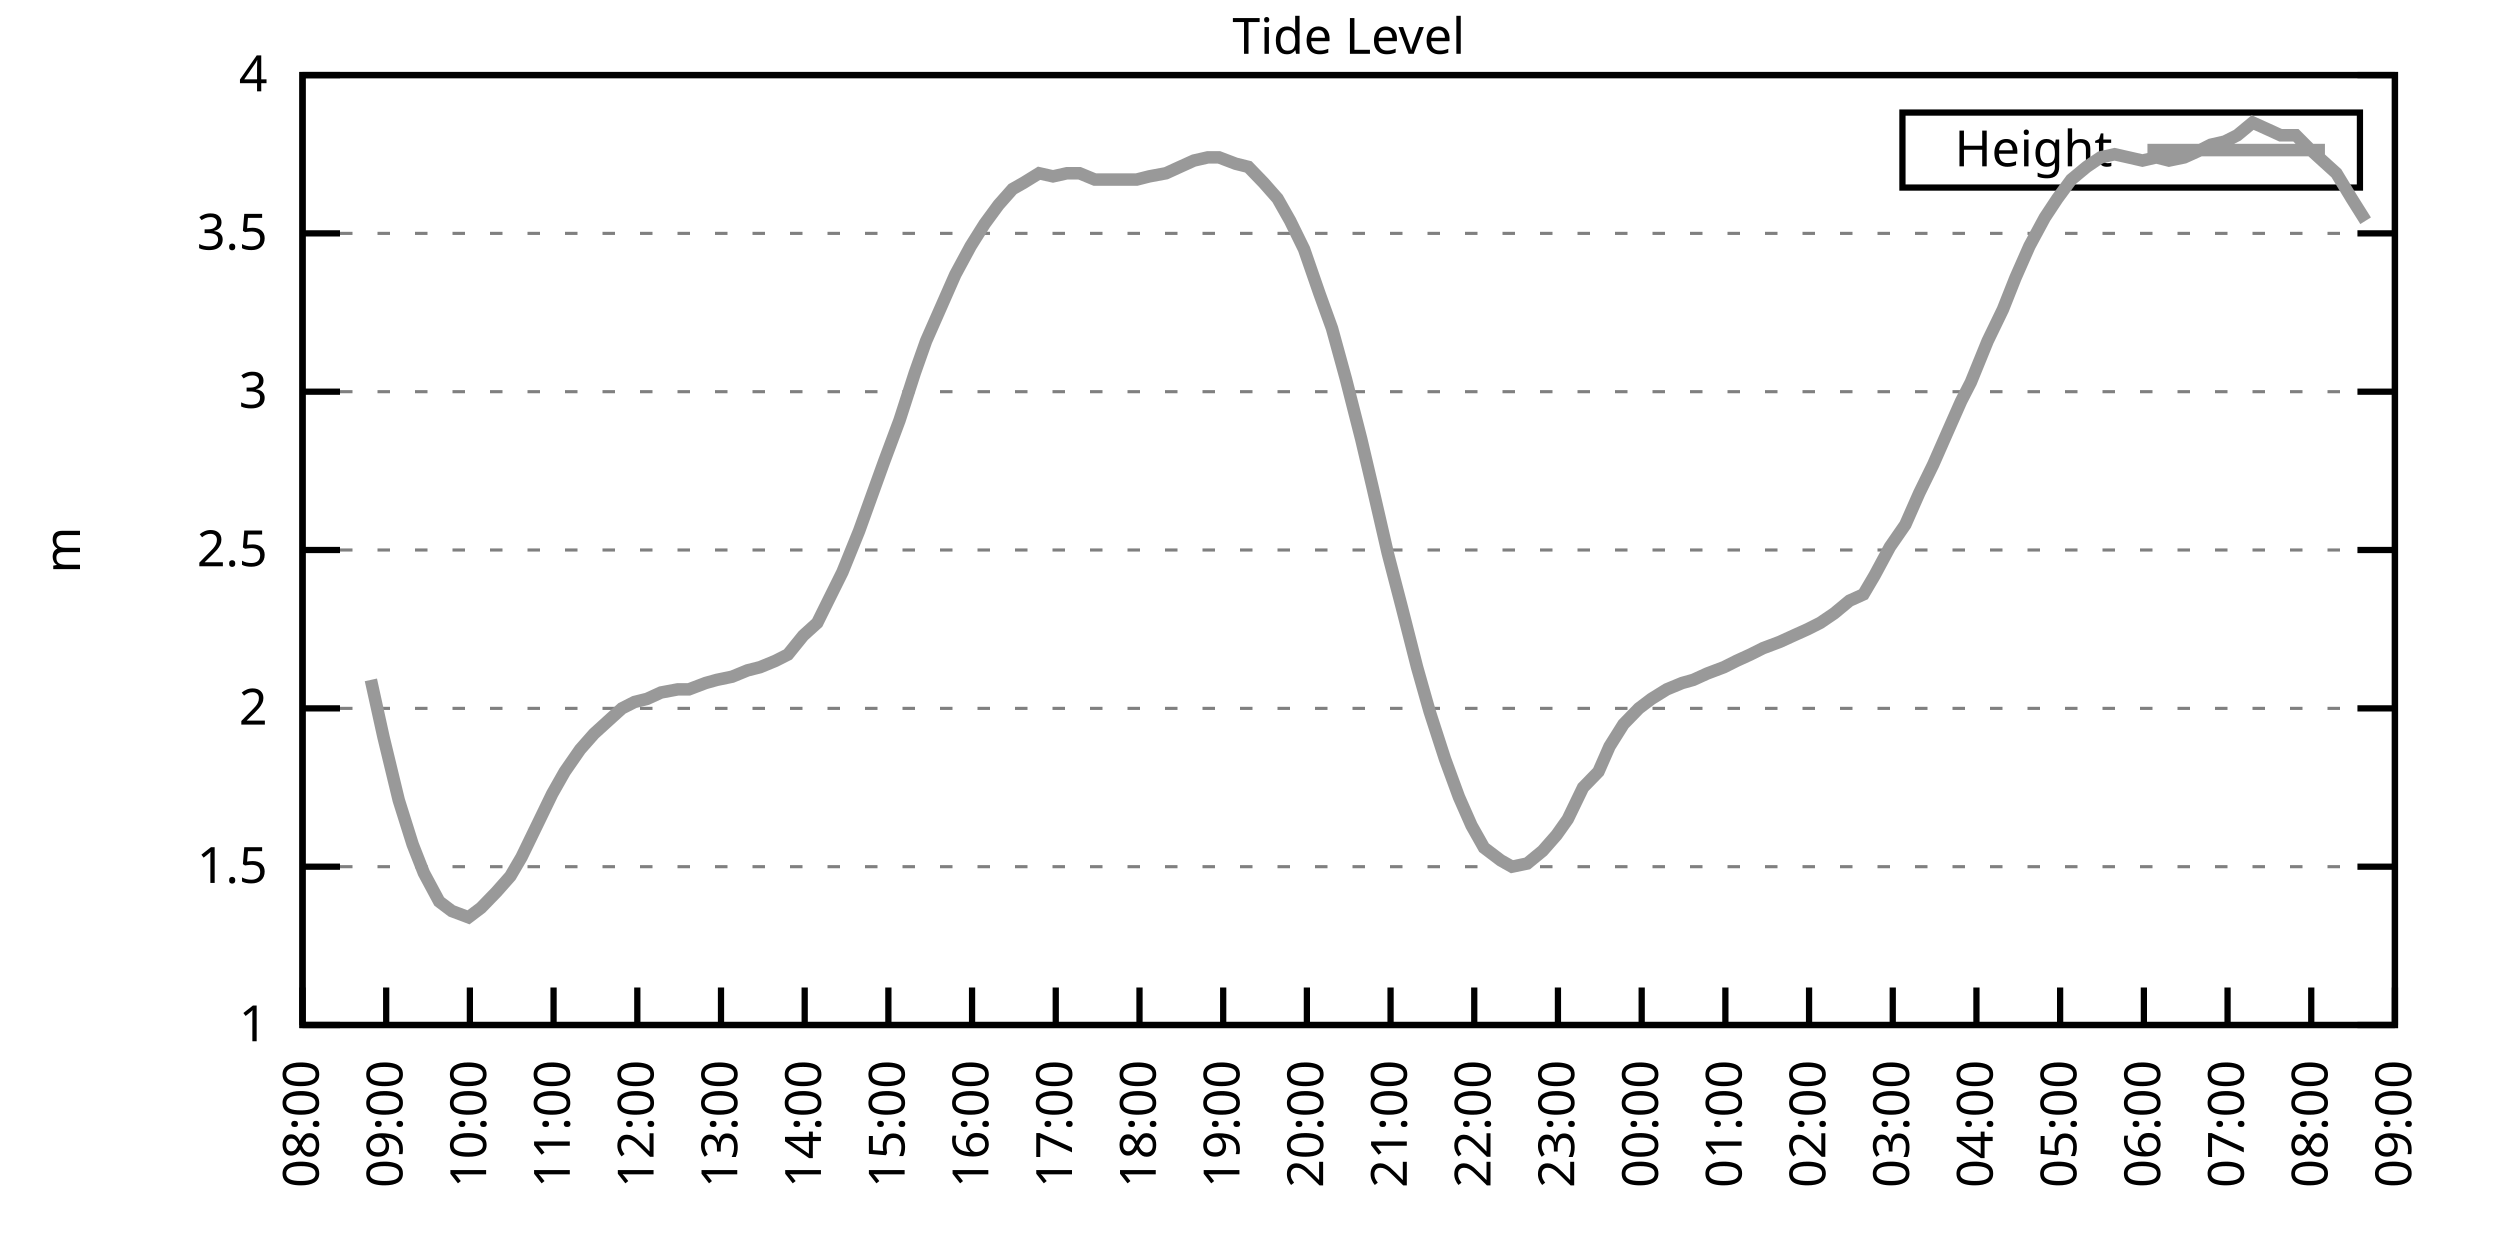
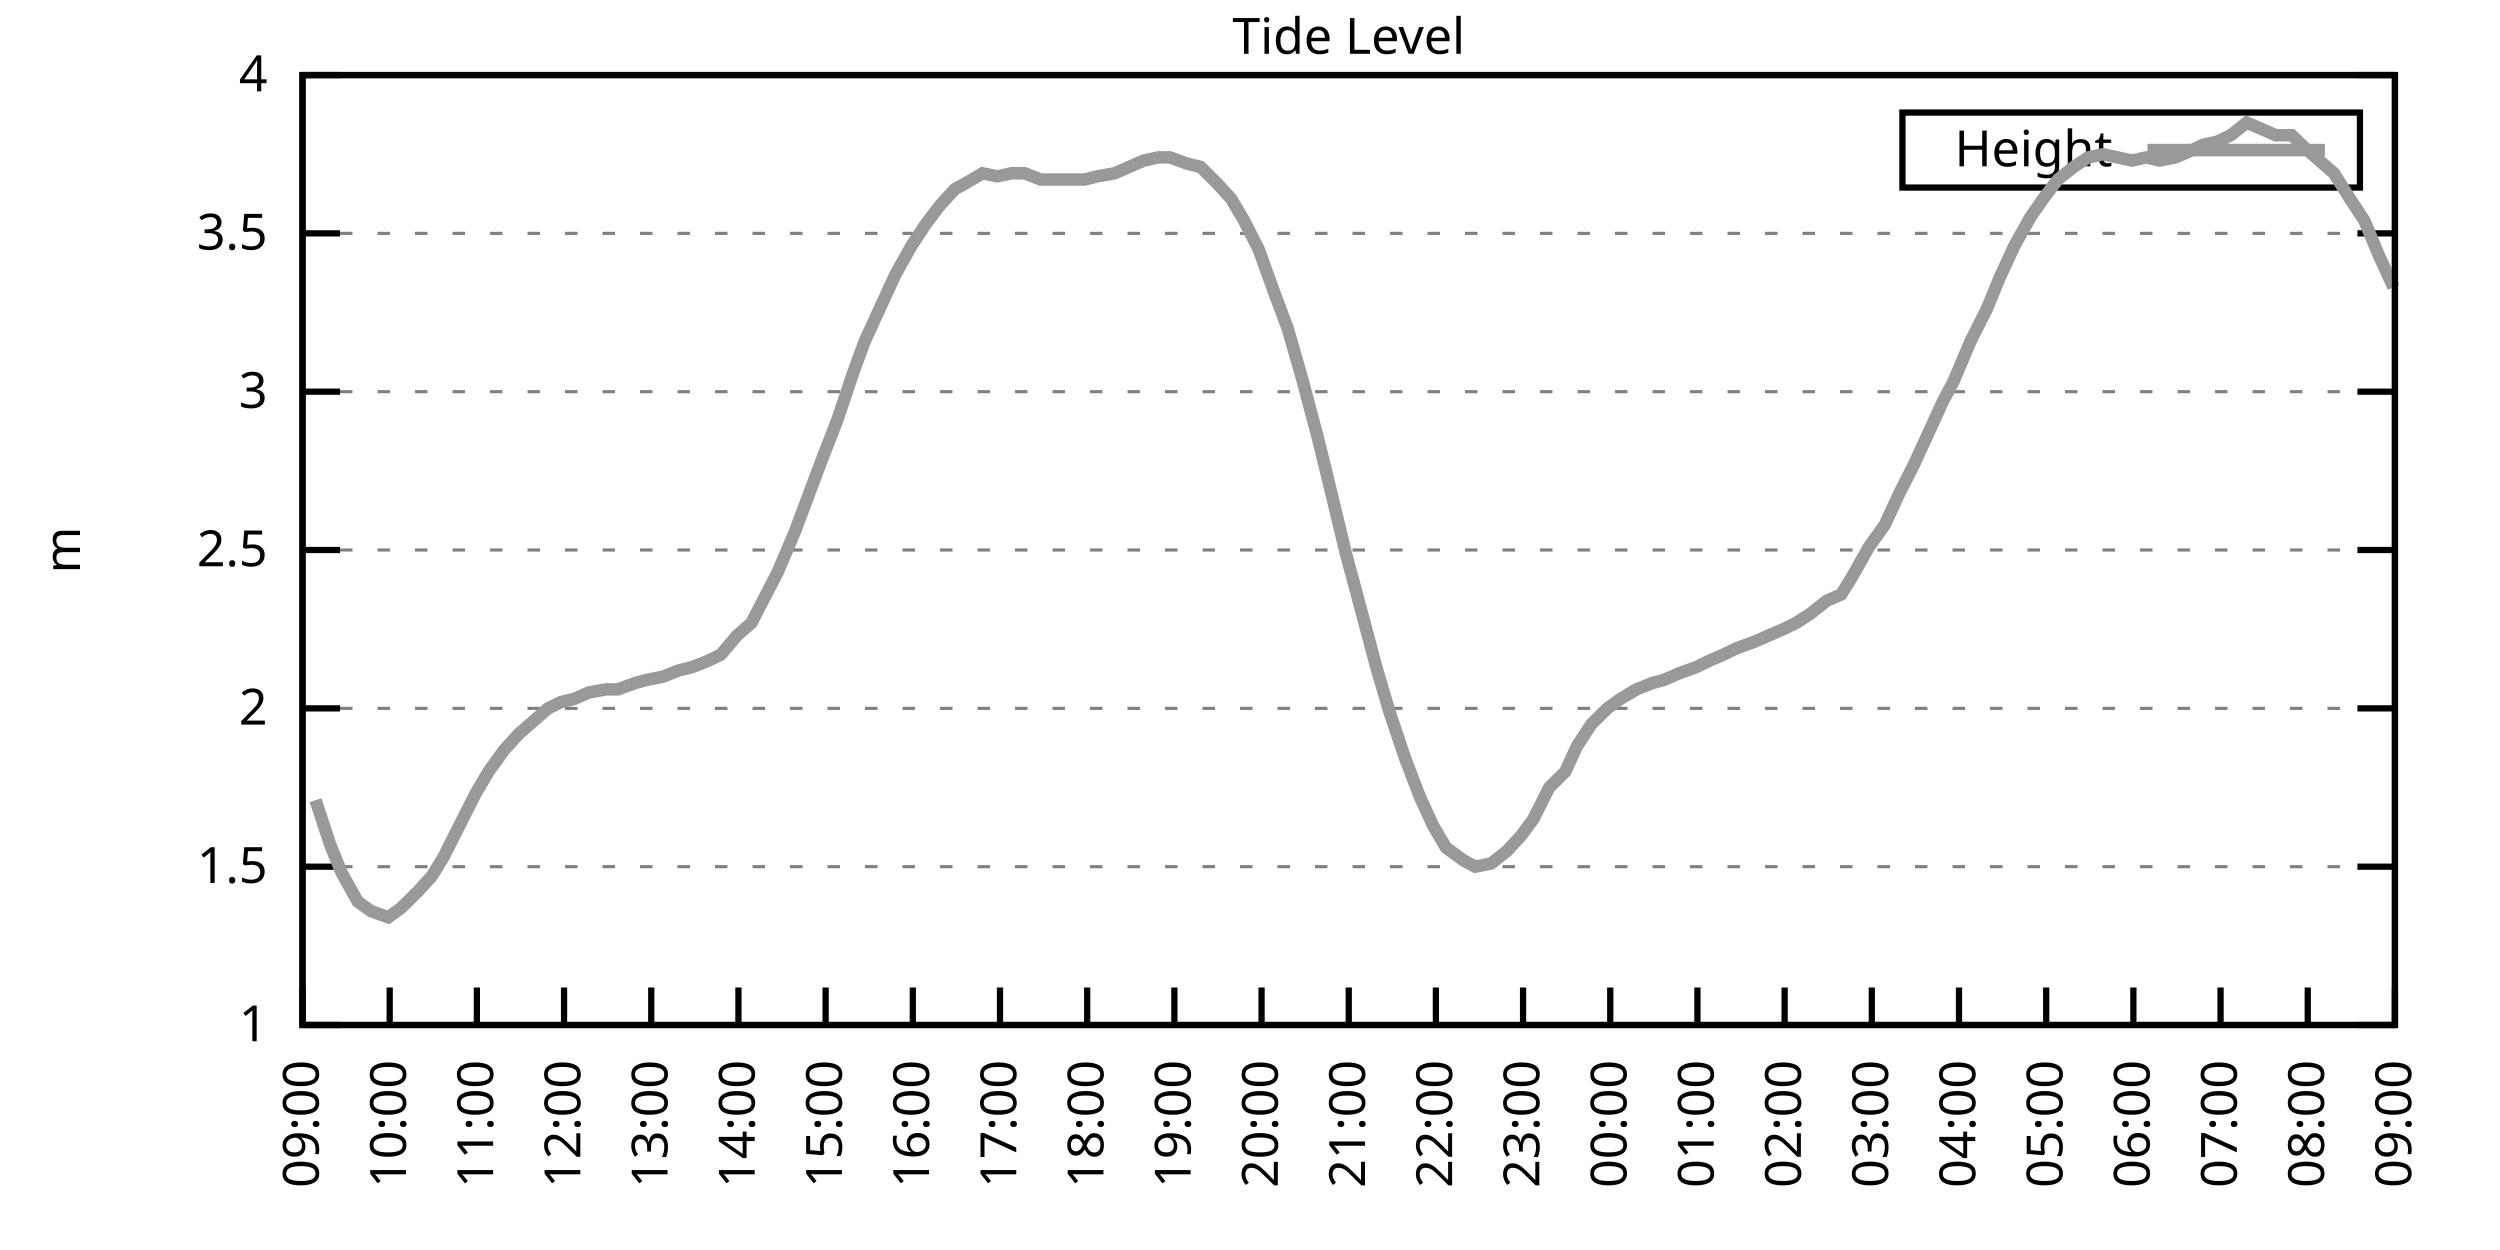
<svg xmlns="http://www.w3.org/2000/svg" xmlns:xlink="http://www.w3.org/1999/xlink" width="400" height="200" viewBox="0 0 400 200">
  <g id="gnuplot_canvas">
    <rect x="0" y="0" width="400" height="200" fill="none" />
    <defs>
      <circle id="gpDot" r="0.5" stroke-width="0.5" stroke="currentColor" />
      <path id="gpPt0" stroke-width="0.333" stroke="currentColor" d="M-1,0 h2 M0,-1 v2" />
      <path id="gpPt1" stroke-width="0.333" stroke="currentColor" d="M-1,-1 L1,1 M1,-1 L-1,1" />
      <path id="gpPt2" stroke-width="0.333" stroke="currentColor" d="M-1,0 L1,0 M0,-1 L0,1 M-1,-1 L1,1 M-1,1 L1,-1" />
      <rect id="gpPt3" stroke-width="0.333" stroke="currentColor" x="-1" y="-1" width="2" height="2" />
      <rect id="gpPt4" stroke-width="0.333" stroke="currentColor" fill="currentColor" x="-1" y="-1" width="2" height="2" />
      <circle id="gpPt5" stroke-width="0.333" stroke="currentColor" cx="0" cy="0" r="1" />
      <use xlink:href="#gpPt5" id="gpPt6" fill="currentColor" stroke="none" />
      <path id="gpPt7" stroke-width="0.333" stroke="currentColor" d="M0,-1.33 L-1.33,0.67 L1.33,0.67 z" />
      <use xlink:href="#gpPt7" id="gpPt8" fill="currentColor" stroke="none" />
      <use xlink:href="#gpPt7" id="gpPt9" stroke="currentColor" transform="rotate(180)" />
      <use xlink:href="#gpPt9" id="gpPt10" fill="currentColor" stroke="none" />
      <use xlink:href="#gpPt3" id="gpPt11" stroke="currentColor" transform="rotate(45)" />
      <use xlink:href="#gpPt11" id="gpPt12" fill="currentColor" stroke="none" />
      <path id="gpPt13" stroke-width="0.333" stroke="currentColor" d="M0,1.330 L1.265,0.411 L0.782,-1.067 L-0.782,-1.076 L-1.265,0.411 z" />
      <use xlink:href="#gpPt13" id="gpPt14" fill="currentColor" stroke="none" />
      <filter id="textbox" filterUnits="objectBoundingBox" x="0" y="0" height="1" width="1">
        <feFlood flood-color="white" flood-opacity="1" result="bgnd" />
        <feComposite in="SourceGraphic" in2="bgnd" operator="atop" />
      </filter>
      <filter id="greybox" filterUnits="objectBoundingBox" x="0" y="0" height="1" width="1">
        <feFlood flood-color="lightgrey" flood-opacity="1" result="grey" />
        <feComposite in="SourceGraphic" in2="grey" operator="atop" />
      </filter>
    </defs>
    <g fill="none" color="white" stroke="currentColor" stroke-width="1.00" stroke-linecap="butt" stroke-linejoin="miter">
</g>
    <g fill="none" color="black" stroke="currentColor" stroke-width="1.00" stroke-linecap="butt" stroke-linejoin="miter">
      <g stroke="none" shape-rendering="crispEdges">
        <polygon fill="rgb(255, 255, 255)" points="48.40,164.00 383.18,164.00 383.18,12.02 48.40,12.02 " />
      </g>
    </g>
    <g fill="none" color="black" stroke="currentColor" stroke-width="1.00" stroke-linecap="butt" stroke-linejoin="miter">
</g>
    <g fill="none" color="black" stroke="black" stroke-width="0.50" stroke-linecap="butt" stroke-linejoin="miter">
</g>
    <g fill="none" color="gray" stroke="currentColor" stroke-width="0.50" stroke-linecap="butt" stroke-linejoin="miter">
      <path stroke="gray" stroke-dasharray="2,4" class="gridline" d="M48.40,164.00 L383.19,164.00  " />
    </g>
    <g fill="none" color="gray" stroke="gray" stroke-width="1.00" stroke-linecap="butt" stroke-linejoin="miter">
</g>
    <g fill="none" color="black" stroke="currentColor" stroke-width="1.00" stroke-linecap="butt" stroke-linejoin="miter">
      <path stroke="black" d="M48.40,164.00 L54.40,164.00 M383.19,164.00 L377.19,164.00  " />
      <g transform="translate(42.80,166.60)" stroke="none" fill="black" font-family="Sans" font-size="8.00" text-anchor="end">
        <text>
          <tspan font-family="Sans"> 1</tspan>
        </text>
      </g>
    </g>
    <g fill="none" color="black" stroke="currentColor" stroke-width="1.00" stroke-linecap="butt" stroke-linejoin="miter">
</g>
    <g fill="none" color="black" stroke="black" stroke-width="0.50" stroke-linecap="butt" stroke-linejoin="miter">
</g>
    <g fill="none" color="gray" stroke="currentColor" stroke-width="0.50" stroke-linecap="butt" stroke-linejoin="miter">
      <path stroke="gray" stroke-dasharray="2,4" class="gridline" d="M48.40,138.67 L383.19,138.67  " />
    </g>
    <g fill="none" color="gray" stroke="gray" stroke-width="1.00" stroke-linecap="butt" stroke-linejoin="miter">
</g>
    <g fill="none" color="black" stroke="currentColor" stroke-width="1.00" stroke-linecap="butt" stroke-linejoin="miter">
      <path stroke="black" d="M48.40,138.67 L54.40,138.67 M383.19,138.67 L377.19,138.67  " />
      <g transform="translate(42.80,141.27)" stroke="none" fill="black" font-family="Sans" font-size="8.00" text-anchor="end">
        <text>
          <tspan font-family="Sans"> 1.5</tspan>
        </text>
      </g>
    </g>
    <g fill="none" color="black" stroke="currentColor" stroke-width="1.00" stroke-linecap="butt" stroke-linejoin="miter">
</g>
    <g fill="none" color="black" stroke="black" stroke-width="0.50" stroke-linecap="butt" stroke-linejoin="miter">
</g>
    <g fill="none" color="gray" stroke="currentColor" stroke-width="0.50" stroke-linecap="butt" stroke-linejoin="miter">
      <path stroke="gray" stroke-dasharray="2,4" class="gridline" d="M48.40,113.34 L383.19,113.34  " />
    </g>
    <g fill="none" color="gray" stroke="gray" stroke-width="1.00" stroke-linecap="butt" stroke-linejoin="miter">
</g>
    <g fill="none" color="black" stroke="currentColor" stroke-width="1.00" stroke-linecap="butt" stroke-linejoin="miter">
      <path stroke="black" d="M48.40,113.34 L54.40,113.34 M383.19,113.34 L377.19,113.34  " />
      <g transform="translate(42.80,115.94)" stroke="none" fill="black" font-family="Sans" font-size="8.00" text-anchor="end">
        <text>
          <tspan font-family="Sans"> 2</tspan>
        </text>
      </g>
    </g>
    <g fill="none" color="black" stroke="currentColor" stroke-width="1.00" stroke-linecap="butt" stroke-linejoin="miter">
</g>
    <g fill="none" color="black" stroke="black" stroke-width="0.50" stroke-linecap="butt" stroke-linejoin="miter">
</g>
    <g fill="none" color="gray" stroke="currentColor" stroke-width="0.50" stroke-linecap="butt" stroke-linejoin="miter">
      <path stroke="gray" stroke-dasharray="2,4" class="gridline" d="M48.40,88.00 L383.19,88.00  " />
    </g>
    <g fill="none" color="gray" stroke="gray" stroke-width="1.00" stroke-linecap="butt" stroke-linejoin="miter">
</g>
    <g fill="none" color="black" stroke="currentColor" stroke-width="1.00" stroke-linecap="butt" stroke-linejoin="miter">
      <path stroke="black" d="M48.40,88.00 L54.40,88.00 M383.19,88.00 L377.19,88.00  " />
      <g transform="translate(42.80,90.60)" stroke="none" fill="black" font-family="Sans" font-size="8.00" text-anchor="end">
        <text>
          <tspan font-family="Sans"> 2.5</tspan>
        </text>
      </g>
    </g>
    <g fill="none" color="black" stroke="currentColor" stroke-width="1.00" stroke-linecap="butt" stroke-linejoin="miter">
</g>
    <g fill="none" color="black" stroke="black" stroke-width="0.50" stroke-linecap="butt" stroke-linejoin="miter">
</g>
    <g fill="none" color="gray" stroke="currentColor" stroke-width="0.50" stroke-linecap="butt" stroke-linejoin="miter">
      <path stroke="gray" stroke-dasharray="2,4" class="gridline" d="M48.40,62.67 L383.19,62.67  " />
    </g>
    <g fill="none" color="gray" stroke="gray" stroke-width="1.00" stroke-linecap="butt" stroke-linejoin="miter">
</g>
    <g fill="none" color="black" stroke="currentColor" stroke-width="1.00" stroke-linecap="butt" stroke-linejoin="miter">
      <path stroke="black" d="M48.40,62.67 L54.40,62.67 M383.19,62.67 L377.19,62.67  " />
      <g transform="translate(42.80,65.27)" stroke="none" fill="black" font-family="Sans" font-size="8.00" text-anchor="end">
        <text>
          <tspan font-family="Sans"> 3</tspan>
        </text>
      </g>
    </g>
    <g fill="none" color="black" stroke="currentColor" stroke-width="1.00" stroke-linecap="butt" stroke-linejoin="miter">
</g>
    <g fill="none" color="black" stroke="black" stroke-width="0.50" stroke-linecap="butt" stroke-linejoin="miter">
</g>
    <g fill="none" color="gray" stroke="currentColor" stroke-width="0.50" stroke-linecap="butt" stroke-linejoin="miter">
      <path stroke="gray" stroke-dasharray="2,4" class="gridline" d="M48.40,37.34 L383.19,37.34  " />
    </g>
    <g fill="none" color="gray" stroke="gray" stroke-width="1.00" stroke-linecap="butt" stroke-linejoin="miter">
</g>
    <g fill="none" color="black" stroke="currentColor" stroke-width="1.00" stroke-linecap="butt" stroke-linejoin="miter">
      <path stroke="black" d="M48.40,37.34 L54.40,37.34 M383.19,37.34 L377.19,37.34  " />
      <g transform="translate(42.80,39.94)" stroke="none" fill="black" font-family="Sans" font-size="8.00" text-anchor="end">
        <text>
          <tspan font-family="Sans"> 3.5</tspan>
        </text>
      </g>
    </g>
    <g fill="none" color="black" stroke="currentColor" stroke-width="1.00" stroke-linecap="butt" stroke-linejoin="miter">
</g>
    <g fill="none" color="black" stroke="black" stroke-width="0.50" stroke-linecap="butt" stroke-linejoin="miter">
</g>
    <g fill="none" color="gray" stroke="currentColor" stroke-width="0.50" stroke-linecap="butt" stroke-linejoin="miter">
      <path stroke="gray" stroke-dasharray="2,4" class="gridline" d="M48.40,12.01 L383.19,12.01  " />
    </g>
    <g fill="none" color="gray" stroke="gray" stroke-width="1.00" stroke-linecap="butt" stroke-linejoin="miter">
</g>
    <g fill="none" color="black" stroke="currentColor" stroke-width="1.00" stroke-linecap="butt" stroke-linejoin="miter">
      <path stroke="black" d="M48.40,12.01 L54.40,12.01 M383.19,12.01 L377.19,12.01  " />
      <g transform="translate(42.80,14.61)" stroke="none" fill="black" font-family="Sans" font-size="8.00" text-anchor="end">
        <text>
          <tspan font-family="Sans"> 4</tspan>
        </text>
      </g>
    </g>
    <g fill="none" color="black" stroke="currentColor" stroke-width="1.00" stroke-linecap="butt" stroke-linejoin="miter">
      <path stroke="black" d="M48.40,164.00 L48.40,158.00  " />
      <g transform="translate(51.00,169.60) rotate(270.00)" stroke="none" fill="black" font-family="Sans" font-size="8.00" text-anchor="end">
        <text>
-           <tspan font-family="Sans">08:00</tspan>
-         </text>
-       </g>
-     </g>
-     <g fill="none" color="black" stroke="currentColor" stroke-width="1.00" stroke-linecap="butt" stroke-linejoin="miter">
-       <path stroke="black" d="M61.79,164.00 L61.79,158.00  " />
-       <g transform="translate(64.39,169.60) rotate(270.00)" stroke="none" fill="black" font-family="Sans" font-size="8.00" text-anchor="end">
-         <text>
          <tspan font-family="Sans">09:00</tspan>
        </text>
      </g>
    </g>
    <g fill="none" color="black" stroke="currentColor" stroke-width="1.00" stroke-linecap="butt" stroke-linejoin="miter">
-       <path stroke="black" d="M75.18,164.00 L75.18,158.00  " />
-       <g transform="translate(77.78,169.60) rotate(270.00)" stroke="none" fill="black" font-family="Sans" font-size="8.00" text-anchor="end">
+       <path stroke="black" d="M62.35,164.00 L62.35,158.00  " />
+       <g transform="translate(64.95,169.60) rotate(270.00)" stroke="none" fill="black" font-family="Sans" font-size="8.00" text-anchor="end">
        <text>
          <tspan font-family="Sans">10:00</tspan>
        </text>
      </g>
    </g>
    <g fill="none" color="black" stroke="currentColor" stroke-width="1.00" stroke-linecap="butt" stroke-linejoin="miter">
-       <path stroke="black" d="M88.57,164.00 L88.57,158.00  " />
-       <g transform="translate(91.17,169.60) rotate(270.00)" stroke="none" fill="black" font-family="Sans" font-size="8.00" text-anchor="end">
+       <path stroke="black" d="M76.30,164.00 L76.30,158.00  " />
+       <g transform="translate(78.90,169.60) rotate(270.00)" stroke="none" fill="black" font-family="Sans" font-size="8.00" text-anchor="end">
        <text>
          <tspan font-family="Sans">11:00</tspan>
        </text>
      </g>
    </g>
    <g fill="none" color="black" stroke="currentColor" stroke-width="1.00" stroke-linecap="butt" stroke-linejoin="miter">
-       <path stroke="black" d="M101.97,164.00 L101.97,158.00  " />
-       <g transform="translate(104.57,169.60) rotate(270.00)" stroke="none" fill="black" font-family="Sans" font-size="8.00" text-anchor="end">
+       <path stroke="black" d="M90.25,164.00 L90.25,158.00  " />
+       <g transform="translate(92.85,169.60) rotate(270.00)" stroke="none" fill="black" font-family="Sans" font-size="8.00" text-anchor="end">
        <text>
          <tspan font-family="Sans">12:00</tspan>
        </text>
      </g>
    </g>
    <g fill="none" color="black" stroke="currentColor" stroke-width="1.00" stroke-linecap="butt" stroke-linejoin="miter">
-       <path stroke="black" d="M115.36,164.00 L115.36,158.00  " />
-       <g transform="translate(117.96,169.60) rotate(270.00)" stroke="none" fill="black" font-family="Sans" font-size="8.00" text-anchor="end">
+       <path stroke="black" d="M104.20,164.00 L104.20,158.00  " />
+       <g transform="translate(106.80,169.60) rotate(270.00)" stroke="none" fill="black" font-family="Sans" font-size="8.00" text-anchor="end">
        <text>
          <tspan font-family="Sans">13:00</tspan>
        </text>
      </g>
    </g>
    <g fill="none" color="black" stroke="currentColor" stroke-width="1.00" stroke-linecap="butt" stroke-linejoin="miter">
-       <path stroke="black" d="M128.75,164.00 L128.75,158.00  " />
-       <g transform="translate(131.35,169.60) rotate(270.00)" stroke="none" fill="black" font-family="Sans" font-size="8.00" text-anchor="end">
+       <path stroke="black" d="M118.15,164.00 L118.15,158.00  " />
+       <g transform="translate(120.75,169.60) rotate(270.00)" stroke="none" fill="black" font-family="Sans" font-size="8.00" text-anchor="end">
        <text>
          <tspan font-family="Sans">14:00</tspan>
        </text>
      </g>
    </g>
    <g fill="none" color="black" stroke="currentColor" stroke-width="1.00" stroke-linecap="butt" stroke-linejoin="miter">
-       <path stroke="black" d="M142.14,164.00 L142.14,158.00  " />
-       <g transform="translate(144.74,169.60) rotate(270.00)" stroke="none" fill="black" font-family="Sans" font-size="8.00" text-anchor="end">
+       <path stroke="black" d="M132.10,164.00 L132.10,158.00  " />
+       <g transform="translate(134.70,169.60) rotate(270.00)" stroke="none" fill="black" font-family="Sans" font-size="8.00" text-anchor="end">
        <text>
          <tspan font-family="Sans">15:00</tspan>
        </text>
      </g>
    </g>
    <g fill="none" color="black" stroke="currentColor" stroke-width="1.00" stroke-linecap="butt" stroke-linejoin="miter">
-       <path stroke="black" d="M155.53,164.00 L155.53,158.00  " />
-       <g transform="translate(158.13,169.60) rotate(270.00)" stroke="none" fill="black" font-family="Sans" font-size="8.00" text-anchor="end">
+       <path stroke="black" d="M146.05,164.00 L146.05,158.00  " />
+       <g transform="translate(148.65,169.60) rotate(270.00)" stroke="none" fill="black" font-family="Sans" font-size="8.00" text-anchor="end">
        <text>
          <tspan font-family="Sans">16:00</tspan>
        </text>
      </g>
    </g>
    <g fill="none" color="black" stroke="currentColor" stroke-width="1.00" stroke-linecap="butt" stroke-linejoin="miter">
-       <path stroke="black" d="M168.92,164.00 L168.92,158.00  " />
-       <g transform="translate(171.52,169.60) rotate(270.00)" stroke="none" fill="black" font-family="Sans" font-size="8.00" text-anchor="end">
+       <path stroke="black" d="M160.00,164.00 L160.00,158.00  " />
+       <g transform="translate(162.60,169.60) rotate(270.00)" stroke="none" fill="black" font-family="Sans" font-size="8.00" text-anchor="end">
        <text>
          <tspan font-family="Sans">17:00</tspan>
        </text>
      </g>
    </g>
    <g fill="none" color="black" stroke="currentColor" stroke-width="1.00" stroke-linecap="butt" stroke-linejoin="miter">
-       <path stroke="black" d="M182.32,164.00 L182.32,158.00  " />
-       <g transform="translate(184.92,169.60) rotate(270.00)" stroke="none" fill="black" font-family="Sans" font-size="8.00" text-anchor="end">
+       <path stroke="black" d="M173.95,164.00 L173.95,158.00  " />
+       <g transform="translate(176.55,169.60) rotate(270.00)" stroke="none" fill="black" font-family="Sans" font-size="8.00" text-anchor="end">
        <text>
          <tspan font-family="Sans">18:00</tspan>
        </text>
      </g>
    </g>
    <g fill="none" color="black" stroke="currentColor" stroke-width="1.00" stroke-linecap="butt" stroke-linejoin="miter">
-       <path stroke="black" d="M195.71,164.00 L195.71,158.00  " />
-       <g transform="translate(198.31,169.60) rotate(270.00)" stroke="none" fill="black" font-family="Sans" font-size="8.00" text-anchor="end">
+       <path stroke="black" d="M187.90,164.00 L187.90,158.00  " />
+       <g transform="translate(190.50,169.60) rotate(270.00)" stroke="none" fill="black" font-family="Sans" font-size="8.00" text-anchor="end">
        <text>
          <tspan font-family="Sans">19:00</tspan>
        </text>
      </g>
    </g>
    <g fill="none" color="black" stroke="currentColor" stroke-width="1.00" stroke-linecap="butt" stroke-linejoin="miter">
-       <path stroke="black" d="M209.10,164.00 L209.10,158.00  " />
-       <g transform="translate(211.70,169.60) rotate(270.00)" stroke="none" fill="black" font-family="Sans" font-size="8.00" text-anchor="end">
+       <path stroke="black" d="M201.85,164.00 L201.85,158.00  " />
+       <g transform="translate(204.45,169.60) rotate(270.00)" stroke="none" fill="black" font-family="Sans" font-size="8.00" text-anchor="end">
        <text>
          <tspan font-family="Sans">20:00</tspan>
        </text>
      </g>
    </g>
    <g fill="none" color="black" stroke="currentColor" stroke-width="1.00" stroke-linecap="butt" stroke-linejoin="miter">
-       <path stroke="black" d="M222.49,164.00 L222.49,158.00  " />
-       <g transform="translate(225.09,169.60) rotate(270.00)" stroke="none" fill="black" font-family="Sans" font-size="8.00" text-anchor="end">
+       <path stroke="black" d="M215.80,164.00 L215.80,158.00  " />
+       <g transform="translate(218.40,169.60) rotate(270.00)" stroke="none" fill="black" font-family="Sans" font-size="8.00" text-anchor="end">
        <text>
          <tspan font-family="Sans">21:00</tspan>
        </text>
      </g>
    </g>
    <g fill="none" color="black" stroke="currentColor" stroke-width="1.00" stroke-linecap="butt" stroke-linejoin="miter">
-       <path stroke="black" d="M235.88,164.00 L235.88,158.00  " />
-       <g transform="translate(238.48,169.60) rotate(270.00)" stroke="none" fill="black" font-family="Sans" font-size="8.00" text-anchor="end">
+       <path stroke="black" d="M229.74,164.00 L229.74,158.00  " />
+       <g transform="translate(232.34,169.60) rotate(270.00)" stroke="none" fill="black" font-family="Sans" font-size="8.00" text-anchor="end">
        <text>
          <tspan font-family="Sans">22:00</tspan>
        </text>
      </g>
    </g>
    <g fill="none" color="black" stroke="currentColor" stroke-width="1.00" stroke-linecap="butt" stroke-linejoin="miter">
-       <path stroke="black" d="M249.27,164.00 L249.27,158.00  " />
-       <g transform="translate(251.87,169.60) rotate(270.00)" stroke="none" fill="black" font-family="Sans" font-size="8.00" text-anchor="end">
+       <path stroke="black" d="M243.69,164.00 L243.69,158.00  " />
+       <g transform="translate(246.29,169.60) rotate(270.00)" stroke="none" fill="black" font-family="Sans" font-size="8.00" text-anchor="end">
        <text>
          <tspan font-family="Sans">23:00</tspan>
        </text>
      </g>
    </g>
    <g fill="none" color="black" stroke="currentColor" stroke-width="1.00" stroke-linecap="butt" stroke-linejoin="miter">
-       <path stroke="black" d="M262.67,164.00 L262.67,158.00  " />
-       <g transform="translate(265.27,169.60) rotate(270.00)" stroke="none" fill="black" font-family="Sans" font-size="8.00" text-anchor="end">
+       <path stroke="black" d="M257.64,164.00 L257.64,158.00  " />
+       <g transform="translate(260.24,169.60) rotate(270.00)" stroke="none" fill="black" font-family="Sans" font-size="8.00" text-anchor="end">
        <text>
          <tspan font-family="Sans">00:00</tspan>
        </text>
      </g>
    </g>
    <g fill="none" color="black" stroke="currentColor" stroke-width="1.00" stroke-linecap="butt" stroke-linejoin="miter">
-       <path stroke="black" d="M276.06,164.00 L276.06,158.00  " />
-       <g transform="translate(278.66,169.60) rotate(270.00)" stroke="none" fill="black" font-family="Sans" font-size="8.00" text-anchor="end">
+       <path stroke="black" d="M271.59,164.00 L271.59,158.00  " />
+       <g transform="translate(274.19,169.60) rotate(270.00)" stroke="none" fill="black" font-family="Sans" font-size="8.00" text-anchor="end">
        <text>
          <tspan font-family="Sans">01:00</tspan>
        </text>
      </g>
    </g>
    <g fill="none" color="black" stroke="currentColor" stroke-width="1.00" stroke-linecap="butt" stroke-linejoin="miter">
-       <path stroke="black" d="M289.45,164.00 L289.45,158.00  " />
-       <g transform="translate(292.05,169.60) rotate(270.00)" stroke="none" fill="black" font-family="Sans" font-size="8.00" text-anchor="end">
+       <path stroke="black" d="M285.54,164.00 L285.54,158.00  " />
+       <g transform="translate(288.14,169.60) rotate(270.00)" stroke="none" fill="black" font-family="Sans" font-size="8.00" text-anchor="end">
        <text>
          <tspan font-family="Sans">02:00</tspan>
        </text>
      </g>
    </g>
    <g fill="none" color="black" stroke="currentColor" stroke-width="1.00" stroke-linecap="butt" stroke-linejoin="miter">
-       <path stroke="black" d="M302.84,164.00 L302.84,158.00  " />
-       <g transform="translate(305.44,169.60) rotate(270.00)" stroke="none" fill="black" font-family="Sans" font-size="8.00" text-anchor="end">
+       <path stroke="black" d="M299.49,164.00 L299.49,158.00  " />
+       <g transform="translate(302.09,169.60) rotate(270.00)" stroke="none" fill="black" font-family="Sans" font-size="8.00" text-anchor="end">
        <text>
          <tspan font-family="Sans">03:00</tspan>
        </text>
      </g>
    </g>
    <g fill="none" color="black" stroke="currentColor" stroke-width="1.00" stroke-linecap="butt" stroke-linejoin="miter">
-       <path stroke="black" d="M316.23,164.00 L316.23,158.00  " />
-       <g transform="translate(318.83,169.60) rotate(270.00)" stroke="none" fill="black" font-family="Sans" font-size="8.00" text-anchor="end">
+       <path stroke="black" d="M313.44,164.00 L313.44,158.00  " />
+       <g transform="translate(316.04,169.60) rotate(270.00)" stroke="none" fill="black" font-family="Sans" font-size="8.00" text-anchor="end">
        <text>
          <tspan font-family="Sans">04:00</tspan>
        </text>
      </g>
    </g>
    <g fill="none" color="black" stroke="currentColor" stroke-width="1.00" stroke-linecap="butt" stroke-linejoin="miter">
-       <path stroke="black" d="M329.62,164.00 L329.62,158.00  " />
-       <g transform="translate(332.22,169.60) rotate(270.00)" stroke="none" fill="black" font-family="Sans" font-size="8.00" text-anchor="end">
+       <path stroke="black" d="M327.39,164.00 L327.39,158.00  " />
+       <g transform="translate(329.99,169.60) rotate(270.00)" stroke="none" fill="black" font-family="Sans" font-size="8.00" text-anchor="end">
        <text>
          <tspan font-family="Sans">05:00</tspan>
        </text>
      </g>
    </g>
    <g fill="none" color="black" stroke="currentColor" stroke-width="1.00" stroke-linecap="butt" stroke-linejoin="miter">
-       <path stroke="black" d="M343.02,164.00 L343.02,158.00  " />
-       <g transform="translate(345.62,169.60) rotate(270.00)" stroke="none" fill="black" font-family="Sans" font-size="8.00" text-anchor="end">
+       <path stroke="black" d="M341.34,164.00 L341.34,158.00  " />
+       <g transform="translate(343.94,169.60) rotate(270.00)" stroke="none" fill="black" font-family="Sans" font-size="8.00" text-anchor="end">
        <text>
          <tspan font-family="Sans">06:00</tspan>
        </text>
      </g>
    </g>
    <g fill="none" color="black" stroke="currentColor" stroke-width="1.00" stroke-linecap="butt" stroke-linejoin="miter">
-       <path stroke="black" d="M356.41,164.00 L356.41,158.00  " />
-       <g transform="translate(359.01,169.60) rotate(270.00)" stroke="none" fill="black" font-family="Sans" font-size="8.00" text-anchor="end">
+       <path stroke="black" d="M355.29,164.00 L355.29,158.00  " />
+       <g transform="translate(357.89,169.60) rotate(270.00)" stroke="none" fill="black" font-family="Sans" font-size="8.00" text-anchor="end">
        <text>
          <tspan font-family="Sans">07:00</tspan>
        </text>
      </g>
    </g>
    <g fill="none" color="black" stroke="currentColor" stroke-width="1.00" stroke-linecap="butt" stroke-linejoin="miter">
-       <path stroke="black" d="M369.80,164.00 L369.80,158.00  " />
-       <g transform="translate(372.40,169.60) rotate(270.00)" stroke="none" fill="black" font-family="Sans" font-size="8.00" text-anchor="end">
+       <path stroke="black" d="M369.24,164.00 L369.24,158.00  " />
+       <g transform="translate(371.84,169.60) rotate(270.00)" stroke="none" fill="black" font-family="Sans" font-size="8.00" text-anchor="end">
        <text>
          <tspan font-family="Sans">08:00</tspan>
        </text>
      </g>
    </g>
    <g fill="none" color="black" stroke="currentColor" stroke-width="1.00" stroke-linecap="butt" stroke-linejoin="miter">
      <path stroke="black" d="M383.19,164.00 L383.19,158.00  " />
      <g transform="translate(385.79,169.60) rotate(270.00)" stroke="none" fill="black" font-family="Sans" font-size="8.00" text-anchor="end">
        <text>
          <tspan font-family="Sans">09:00</tspan>
        </text>
      </g>
    </g>
    <g fill="none" color="black" stroke="currentColor" stroke-width="1.00" stroke-linecap="butt" stroke-linejoin="miter">
</g>
    <g fill="none" color="black" stroke="currentColor" stroke-width="1.00" stroke-linecap="butt" stroke-linejoin="miter">
      <path stroke="black" d="M48.40,12.01 L48.40,164.00 L383.19,164.00 L383.19,12.01 L48.40,12.01 Z  " />
    </g>
    <g fill="none" color="black" stroke="currentColor" stroke-width="1.00" stroke-linecap="butt" stroke-linejoin="miter">
</g>
    <g fill="none" color="black" stroke="currentColor" stroke-width="1.00" stroke-linecap="butt" stroke-linejoin="miter">
      <path stroke="black" d="M304.39,30.01 L304.39,18.01 L377.59,18.01 L377.59,30.01 L304.39,30.01 Z  " />
    </g>
    <g id="Tide_level_plot_1">
      <g fill="none" color="white" stroke="black" stroke-width="2.00" stroke-linecap="butt" stroke-linejoin="miter">
</g>
      <g fill="none" color="black" stroke="currentColor" stroke-width="2.00" stroke-linecap="butt" stroke-linejoin="miter">
        <g transform="translate(337.99,26.61)" stroke="none" fill="black" font-family="Sans" font-size="8.00" text-anchor="end">
          <text>
            <tspan font-family="Sans">Height</tspan>
          </text>
        </g>
      </g>
      <g fill="none" color="black" stroke="currentColor" stroke-width="2.00" stroke-linecap="butt" stroke-linejoin="miter">
-         <path stroke="rgb(153, 153, 153)" d="M343.59,24.01 L371.99,24.01 M59.34,108.78 L61.35,117.90 L63.80,128.03 L66.03,135.12 L67.82,139.68 L70.27,144.24   L72.28,145.76 L74.96,146.77 L76.97,145.25 L79.42,142.72 L81.66,140.19 L83.44,137.15 L85.90,132.08 L88.35,127.02   L90.36,123.47 L92.82,119.92 L95.05,117.39 L97.28,115.36 L99.51,113.34 L101.52,112.32 L103.53,111.82 L105.76,110.80   L108.44,110.30 L110.22,110.30 L112.90,109.28 L114.69,108.78 L117.14,108.27 L119.60,107.26 L121.61,106.75 L124.06,105.74   L126.07,104.72 L128.53,101.68 L130.76,99.66 L132.77,95.60 L134.78,91.55 L137.45,84.97 L139.46,79.39 L141.47,73.82   L143.93,67.23 L146.38,59.63 L148.17,54.57 L150.40,49.50 L152.85,43.93 L155.31,39.37 L157.54,35.82 L159.77,32.78   L162.01,30.25 L163.79,29.24 L166.25,27.72 L168.48,28.22 L170.71,27.72 L172.72,27.72 L175.17,28.73 L177.63,28.73   L179.41,28.73 L181.87,28.73 L183.88,28.22 L186.56,27.72 L188.79,26.70 L191.02,25.69 L193.25,25.18 L195.04,25.18   L197.72,26.20 L199.73,26.70 L202.18,29.24 L204.41,31.77 L206.42,35.32 L208.65,39.87 L211.11,46.97 L213.12,52.54   L215.35,60.65 L217.80,70.27 L219.59,77.87 L222.04,88.51 L224.28,97.12 L226.73,106.75 L228.74,113.84 L231.20,121.44   L233.43,127.52 L235.44,132.08 L237.44,135.63 L240.12,137.66 L241.91,138.67 L244.36,138.16 L246.82,136.14 L249.05,133.60   L250.84,131.07 L253.29,126.00 L255.75,123.47 L257.53,119.42 L259.76,115.87 L262.22,113.34 L264.23,111.82 L266.68,110.30   L269.14,109.28 L270.92,108.78 L273.16,107.76 L275.83,106.75 L277.84,105.74 L280.07,104.72 L282.08,103.71 L284.76,102.70   L286.99,101.68 L289.23,100.67 L291.23,99.66 L293.47,98.14 L295.92,96.11 L298.15,95.10 L299.94,92.06 L302.39,87.50   L304.85,83.95 L307.08,78.89 L309.31,74.33 L311.54,69.26 L313.78,64.19 L315.34,61.15 L318.02,54.57 L320.47,49.50   L322.48,44.43 L324.71,39.37 L327.17,34.81 L329.18,31.77 L331.41,28.73 L333.86,26.70 L336.10,25.18 L338.33,24.68   L340.56,25.18 L342.79,25.69 L345.02,25.18 L347.03,25.69 L349.49,25.18 L351.72,24.17 L353.73,23.16 L355.96,22.65   L357.97,21.64 L360.42,19.61 L362.66,20.62 L364.89,21.64 L367.34,21.64 L369.35,23.66 L371.58,25.69 L373.82,27.72   L376.27,31.77 L378.50,35.32  " />
+         <path stroke="rgb(153, 153, 153)" d="M343.59,24.01 L371.99,24.01 M50.49,128.03 L52.82,135.12 L54.68,139.68 L57.23,144.24 L59.33,145.76 L62.12,146.77   L64.21,145.25 L66.77,142.72 L69.09,140.19 L70.95,137.15 L73.51,132.08 L76.07,127.02 L78.16,123.47 L80.72,119.92   L83.04,117.39 L85.37,115.36 L87.69,113.34 L89.78,112.32 L91.88,111.82 L94.20,110.80 L96.99,110.30 L98.85,110.30   L101.64,109.28 L103.50,108.78 L106.06,108.27 L108.62,107.26 L110.71,106.75 L113.27,105.74 L115.36,104.72 L117.92,101.68   L120.24,99.66 L122.33,95.60 L124.43,91.55 L127.22,84.97 L129.31,79.39 L131.40,73.82 L133.96,67.23 L136.51,59.63   L138.37,54.57 L140.70,49.50 L143.26,43.93 L145.81,39.37 L148.14,35.82 L150.46,32.78 L152.79,30.25 L154.65,29.24   L157.21,27.72 L159.53,28.22 L161.86,27.72 L163.95,27.72 L166.51,28.73 L169.06,28.73 L170.92,28.73 L173.48,28.73   L175.57,28.22 L178.36,27.72 L180.69,26.70 L183.01,25.69 L185.34,25.18 L187.20,25.18 L189.99,26.20 L192.08,26.70   L194.64,29.24 L196.96,31.77 L199.06,35.32 L201.38,39.87 L203.94,46.97 L206.03,52.54 L208.36,60.65 L210.91,70.27   L212.77,77.87 L215.33,88.51 L217.65,97.12 L220.21,106.75 L222.30,113.84 L224.86,121.44 L227.19,127.52 L229.28,132.08   L231.37,135.63 L234.16,137.66 L236.02,138.67 L238.58,138.16 L241.14,136.14 L243.46,133.60 L245.32,131.07 L247.88,126.00   L250.44,123.47 L252.30,119.42 L254.62,115.87 L257.18,113.34 L259.27,111.82 L261.83,110.30 L264.39,109.28 L266.25,108.78   L268.57,107.76 L271.36,106.75 L273.45,105.74 L275.78,104.72 L277.87,103.71 L280.66,102.70 L282.99,101.68 L285.31,100.67   L287.40,99.66 L289.73,98.14 L292.29,96.11 L294.61,95.10 L296.47,92.06 L299.03,87.50 L301.58,83.95 L303.91,78.89   L306.23,74.33 L308.56,69.26 L310.88,64.19 L312.51,61.15 L315.30,54.57 L317.86,49.50 L319.95,44.43 L322.28,39.37   L324.83,34.81 L326.93,31.77 L329.25,28.73 L331.81,26.70 L334.13,25.18 L336.46,24.68 L338.78,25.18 L341.11,25.69   L343.43,25.18 L345.53,25.69 L348.08,25.18 L350.41,24.17 L352.50,23.16 L354.83,22.65 L356.92,21.64 L359.48,19.61   L361.80,20.62 L364.13,21.64 L366.68,21.64 L368.78,23.66 L371.10,25.69 L373.43,27.72 L375.98,31.77 L378.31,35.32   L380.63,40.89 L382.96,45.95  " />
      </g>
    </g>
    <g fill="none" color="black" stroke="currentColor" stroke-width="2.00" stroke-linecap="butt" stroke-linejoin="miter">
</g>
    <g fill="none" color="black" stroke="black" stroke-width="1.00" stroke-linecap="butt" stroke-linejoin="miter">
</g>
    <g fill="none" color="black" stroke="currentColor" stroke-width="1.00" stroke-linecap="butt" stroke-linejoin="miter">
      <path stroke="black" d="M48.40,12.01 L48.40,164.00 L383.19,164.00 L383.19,12.01 L48.40,12.01 Z  " />
      <g transform="translate(12.80,88.01) rotate(270.00)" stroke="none" fill="black" font-family="Sans" font-size="8.00" text-anchor="middle">
        <text>
          <tspan font-family="Sans">m</tspan>
        </text>
      </g>
    </g>
    <g fill="none" color="black" stroke="currentColor" stroke-width="1.00" stroke-linecap="butt" stroke-linejoin="miter">
</g>
    <g fill="none" color="black" stroke="currentColor" stroke-width="1.00" stroke-linecap="butt" stroke-linejoin="miter">
      <g transform="translate(215.79,8.61)" stroke="none" fill="black" font-family="Sans" font-size="8.00" text-anchor="middle">
        <text>
          <tspan font-family="Sans">Tide Level</tspan>
        </text>
      </g>
    </g>
    <g fill="none" color="black" stroke="currentColor" stroke-width="1.00" stroke-linecap="butt" stroke-linejoin="miter">
</g>
  </g>
</svg>
